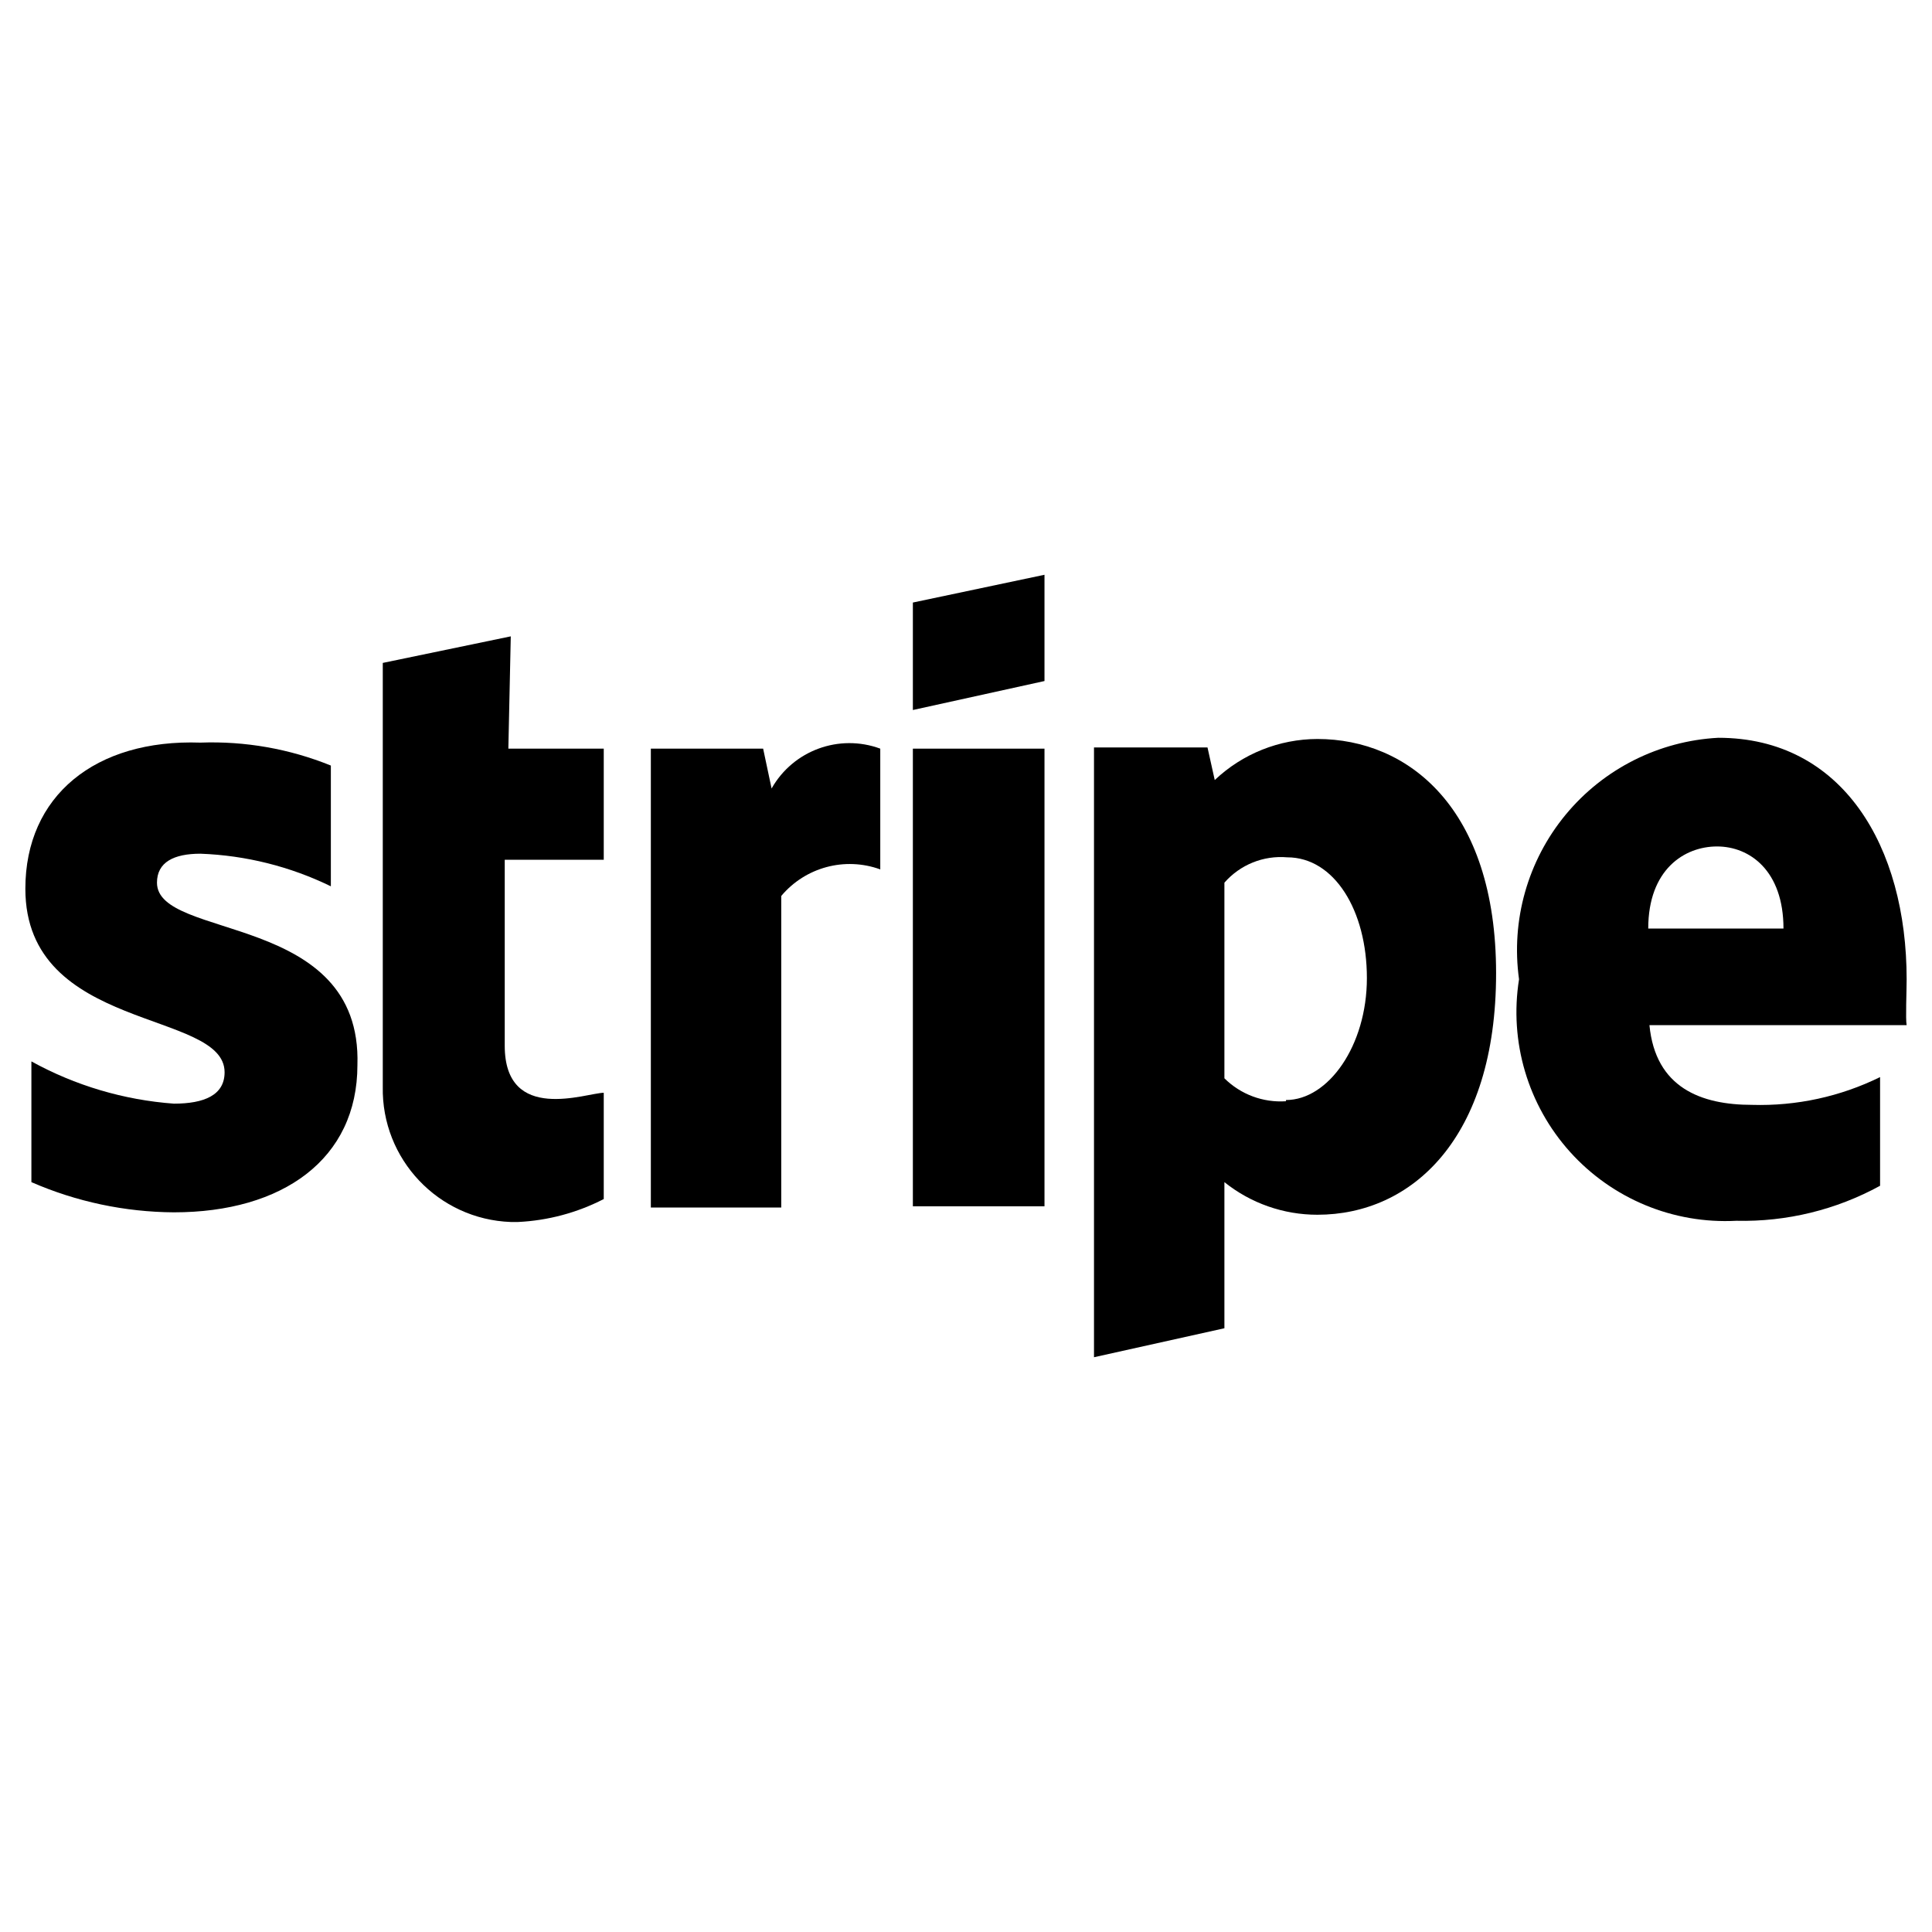
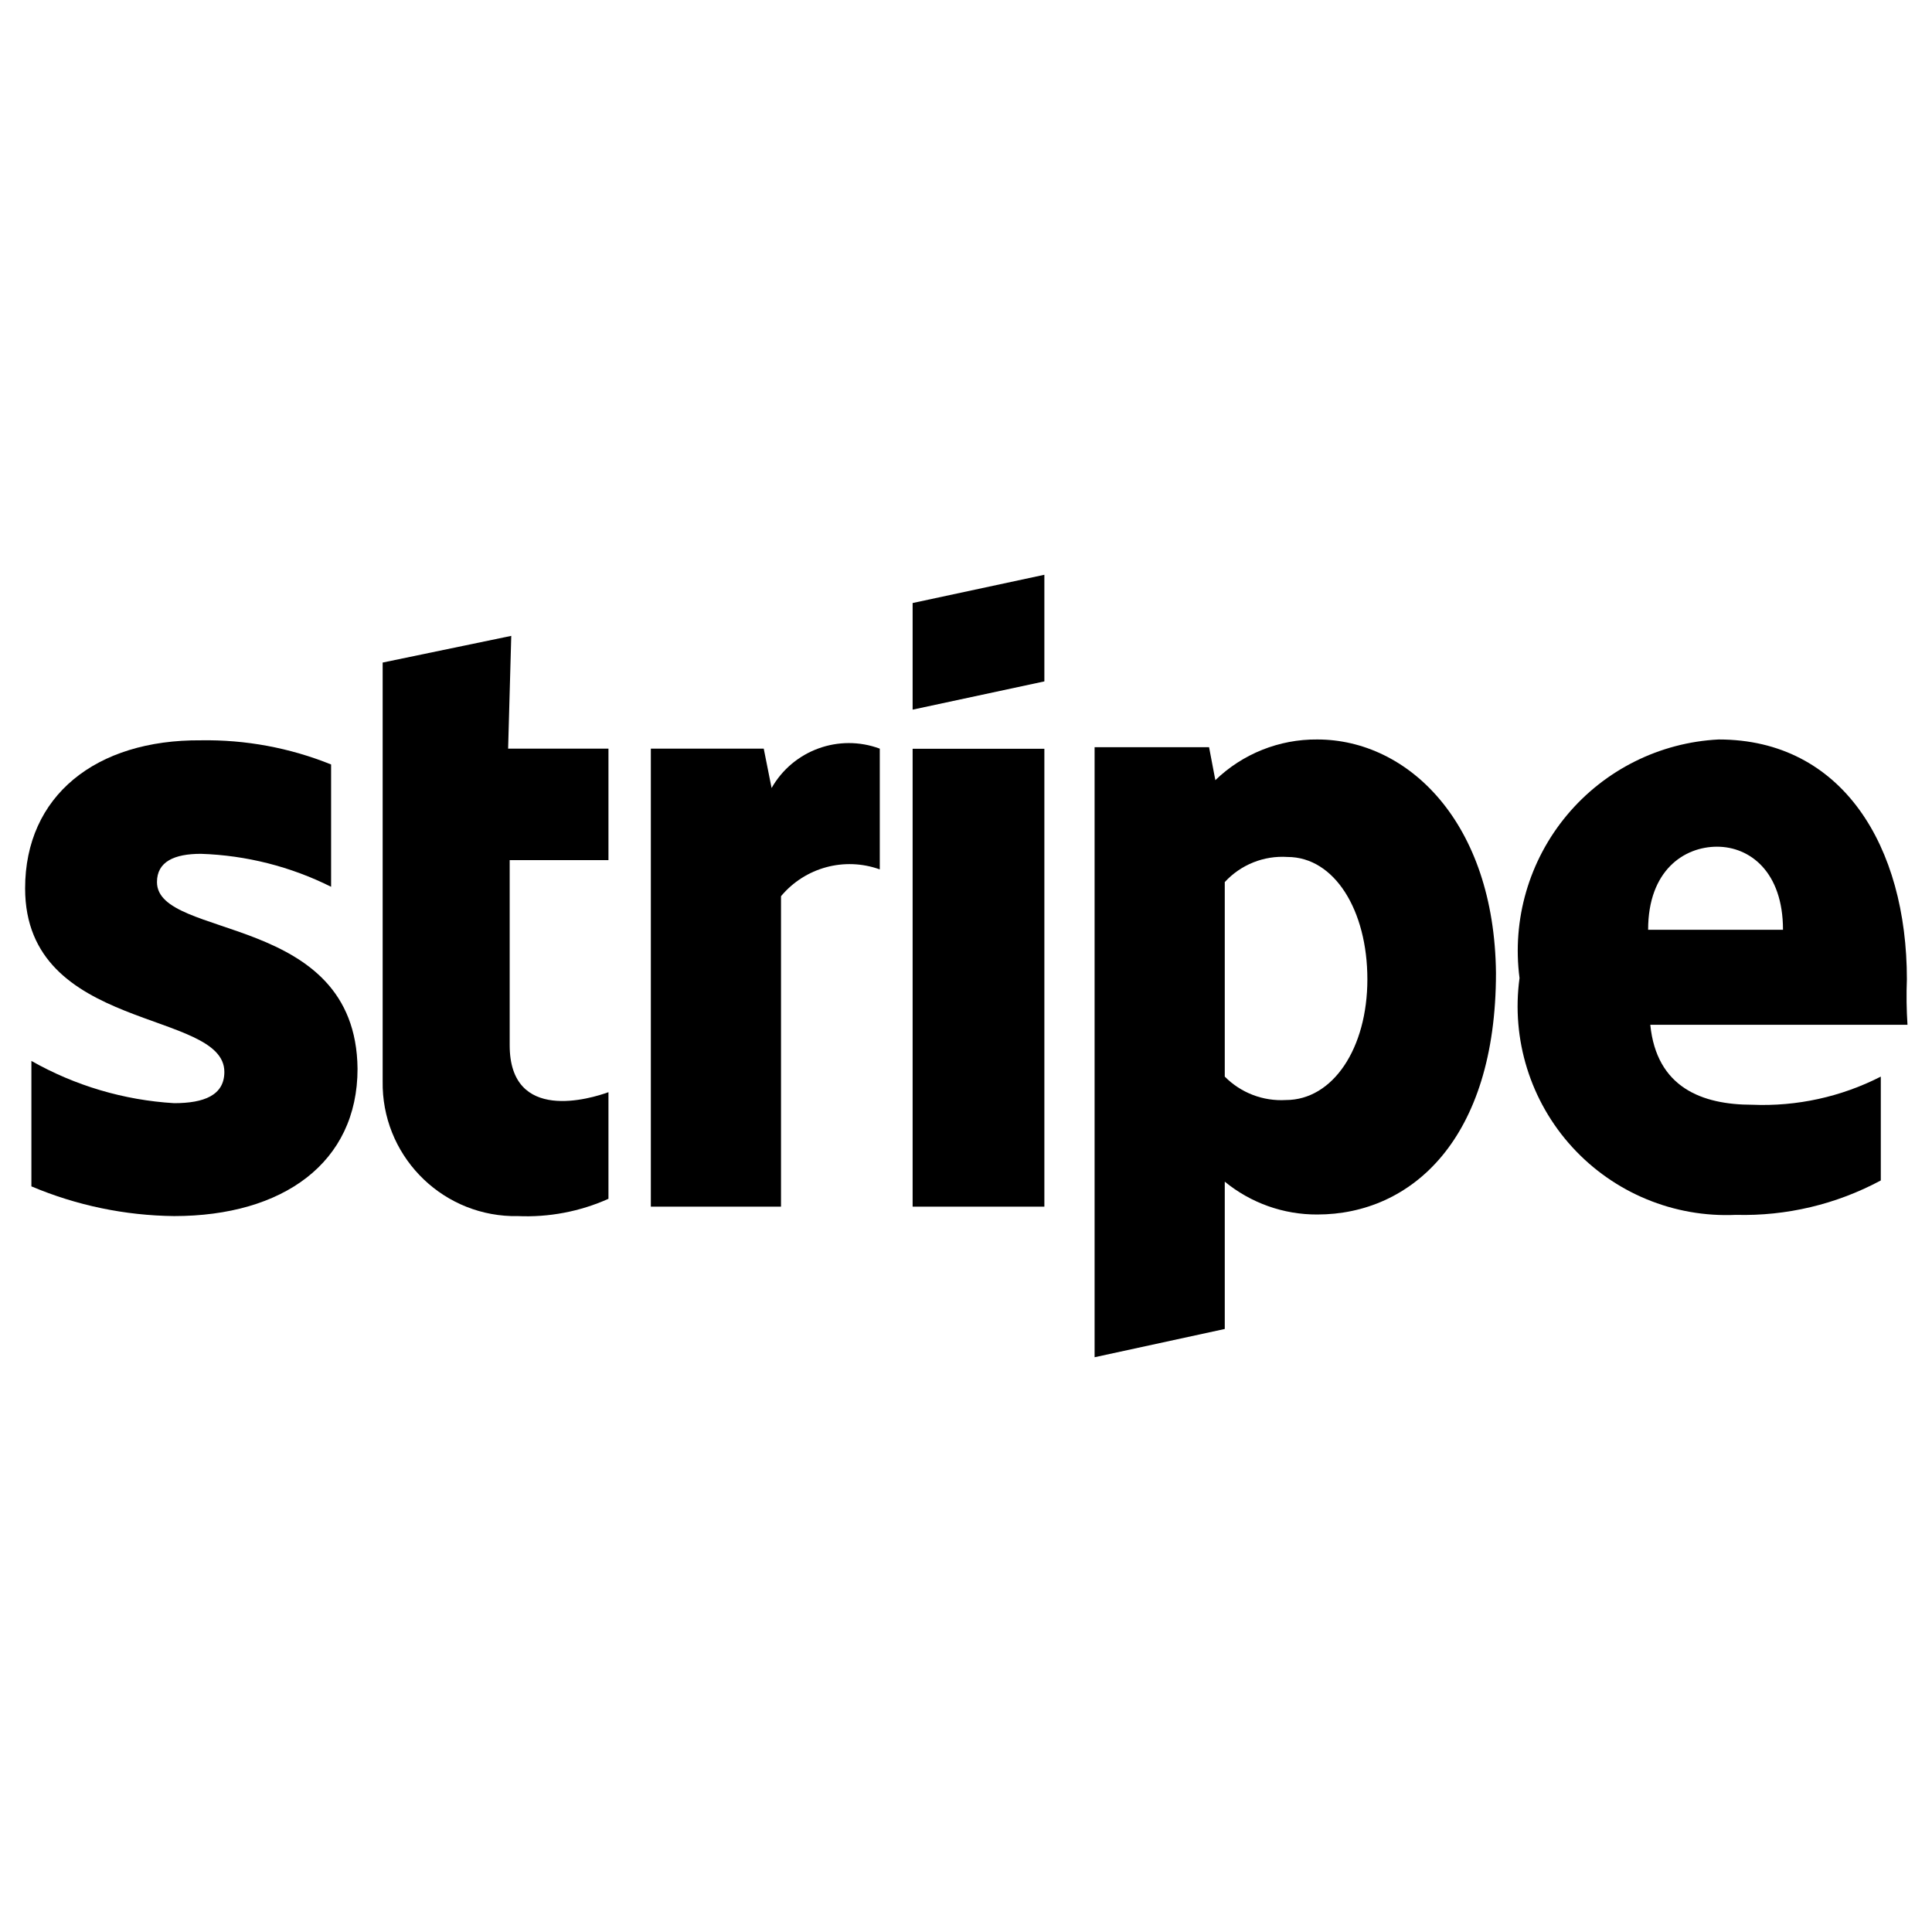
<svg xmlns="http://www.w3.org/2000/svg" viewBox="0 0 16 16">
  <g id="Layer_1" data-name="Layer 1">
-     <path d="M4.23,5.27l-1.06.22V9a1.1,1.1,0,0,0,1.06,1.12h.06A1.73,1.73,0,0,0,5,9.93V9.05c-.14,0-.82.26-.82-.39V7.12H5V6.2H4.21Z" />
-     <path d="M1.3,7.31c0-.17.14-.24.36-.24a2.69,2.69,0,0,1,1.08.27v-1a2.62,2.62,0,0,0-1.08-.19C.79,6.12.21,6.59.21,7.36c0,1.19,1.65,1,1.65,1.52,0,.19-.17.26-.42.26A2.88,2.88,0,0,1,.26,8.79v1a3,3,0,0,0,1.18.25c.9,0,1.52-.44,1.52-1.22C3,7.55,1.3,7.79,1.3,7.31Z" />
-     <path d="M6.39,6.53,6.32,6.2H5.39V10H6.47V7.42a.74.74,0,0,1,.82-.22v-1A.74.74,0,0,0,6.39,6.53Z" />
-     <path d="M15.79,8.11c0-1.1-.53-2-1.56-2a1.76,1.76,0,0,0-1.65,2,1.73,1.73,0,0,0,1.8,2,2.36,2.36,0,0,0,1.19-.29V8.92a2.25,2.25,0,0,1-1.06.23c-.42,0-.8-.14-.85-.66h2.13C15.78,8.44,15.79,8.21,15.79,8.11Zm-2.14-.42c0-.49.3-.68.57-.68s.55.2.55.68Z" />
-     <rect x="7.56" y="6.2" width="1.09" height="3.79" />
-     <path d="M10.91,6.12a1.24,1.24,0,0,0-.85.34L10,6.19H9.06v5.05L10.14,11V9.79a1.23,1.23,0,0,0,.77.27c.78,0,1.48-.63,1.48-2S11.66,6.12,10.91,6.12Zm-.26,3h0a.66.66,0,0,1-.51-.19V7.31a.62.62,0,0,1,.52-.21c.39,0,.66.44.66,1S11,9.11,10.65,9.11Z" />
-     <polygon points="7.56 5.88 8.65 5.64 8.65 4.76 7.56 4.99 7.56 5.88" />
+     <path d="M4.234,5.266l-1.065.221V8.954a1.1,1.1,0,0,0,1.065,1.117h.052a1.657,1.657,0,0,0,.753-.143V9.045c-.143.052-.818.26-.818-.389V7.123h.818V6.2H4.208Z" />
+     <path d="M1.3,7.305c0-.169.143-.234.364-.234a2.6,2.6,0,0,1,1.078.273V6.331a2.758,2.758,0,0,0-1.078-.2C.793,6.124.208,6.591.208,7.357c0,1.195,1.65,1,1.65,1.52,0,.194-.169.259-.416.259A2.725,2.725,0,0,1,.26,8.786V9.825a3.123,3.123,0,0,0,1.182.246c.9,0,1.519-.441,1.519-1.22C2.948,7.552,1.3,7.786,1.3,7.305Z" />
+     <path d="M6.39,6.526,6.325,6.2H5.39V9.993H6.468V7.422A.739.739,0,0,1,7.286,7.2v-1A.736.736,0,0,0,6.39,6.526Z" />
+     <path d="M15.792,8.11c0-1.1-.533-1.986-1.559-1.986A1.752,1.752,0,0,0,12.584,8.1a1.729,1.729,0,0,0,1.792,1.961,2.4,2.4,0,0,0,1.2-.285V8.916a2.143,2.143,0,0,1-1.065.233c-.416,0-.792-.143-.844-.662h2.13A3.608,3.608,0,0,1,15.792,8.11ZM13.649,7.7c0-.494.3-.688.571-.688s.546.207.546.688Z" />
+     <rect x="7.558" y="6.201" width="1.091" height="3.792" />
+     <path d="M10.909,6.124a1.2,1.2,0,0,0-.844.337l-.052-.273H9.065V11.24l1.078-.234V9.786a1.2,1.2,0,0,0,.766.272c.779,0,1.48-.623,1.48-2C12.376,6.812,11.662,6.124,10.909,6.124Zm-.26,2.986h0a.657.657,0,0,1-.506-.194V7.305a.648.648,0,0,1,.519-.208c.39,0,.662.442.662,1.013S11.039,9.11,10.649,9.11Z" />
+     <polygon points="7.558 5.877 8.649 5.643 8.649 4.76 7.558 4.994 7.558 5.877" />
  </g>
</svg>
